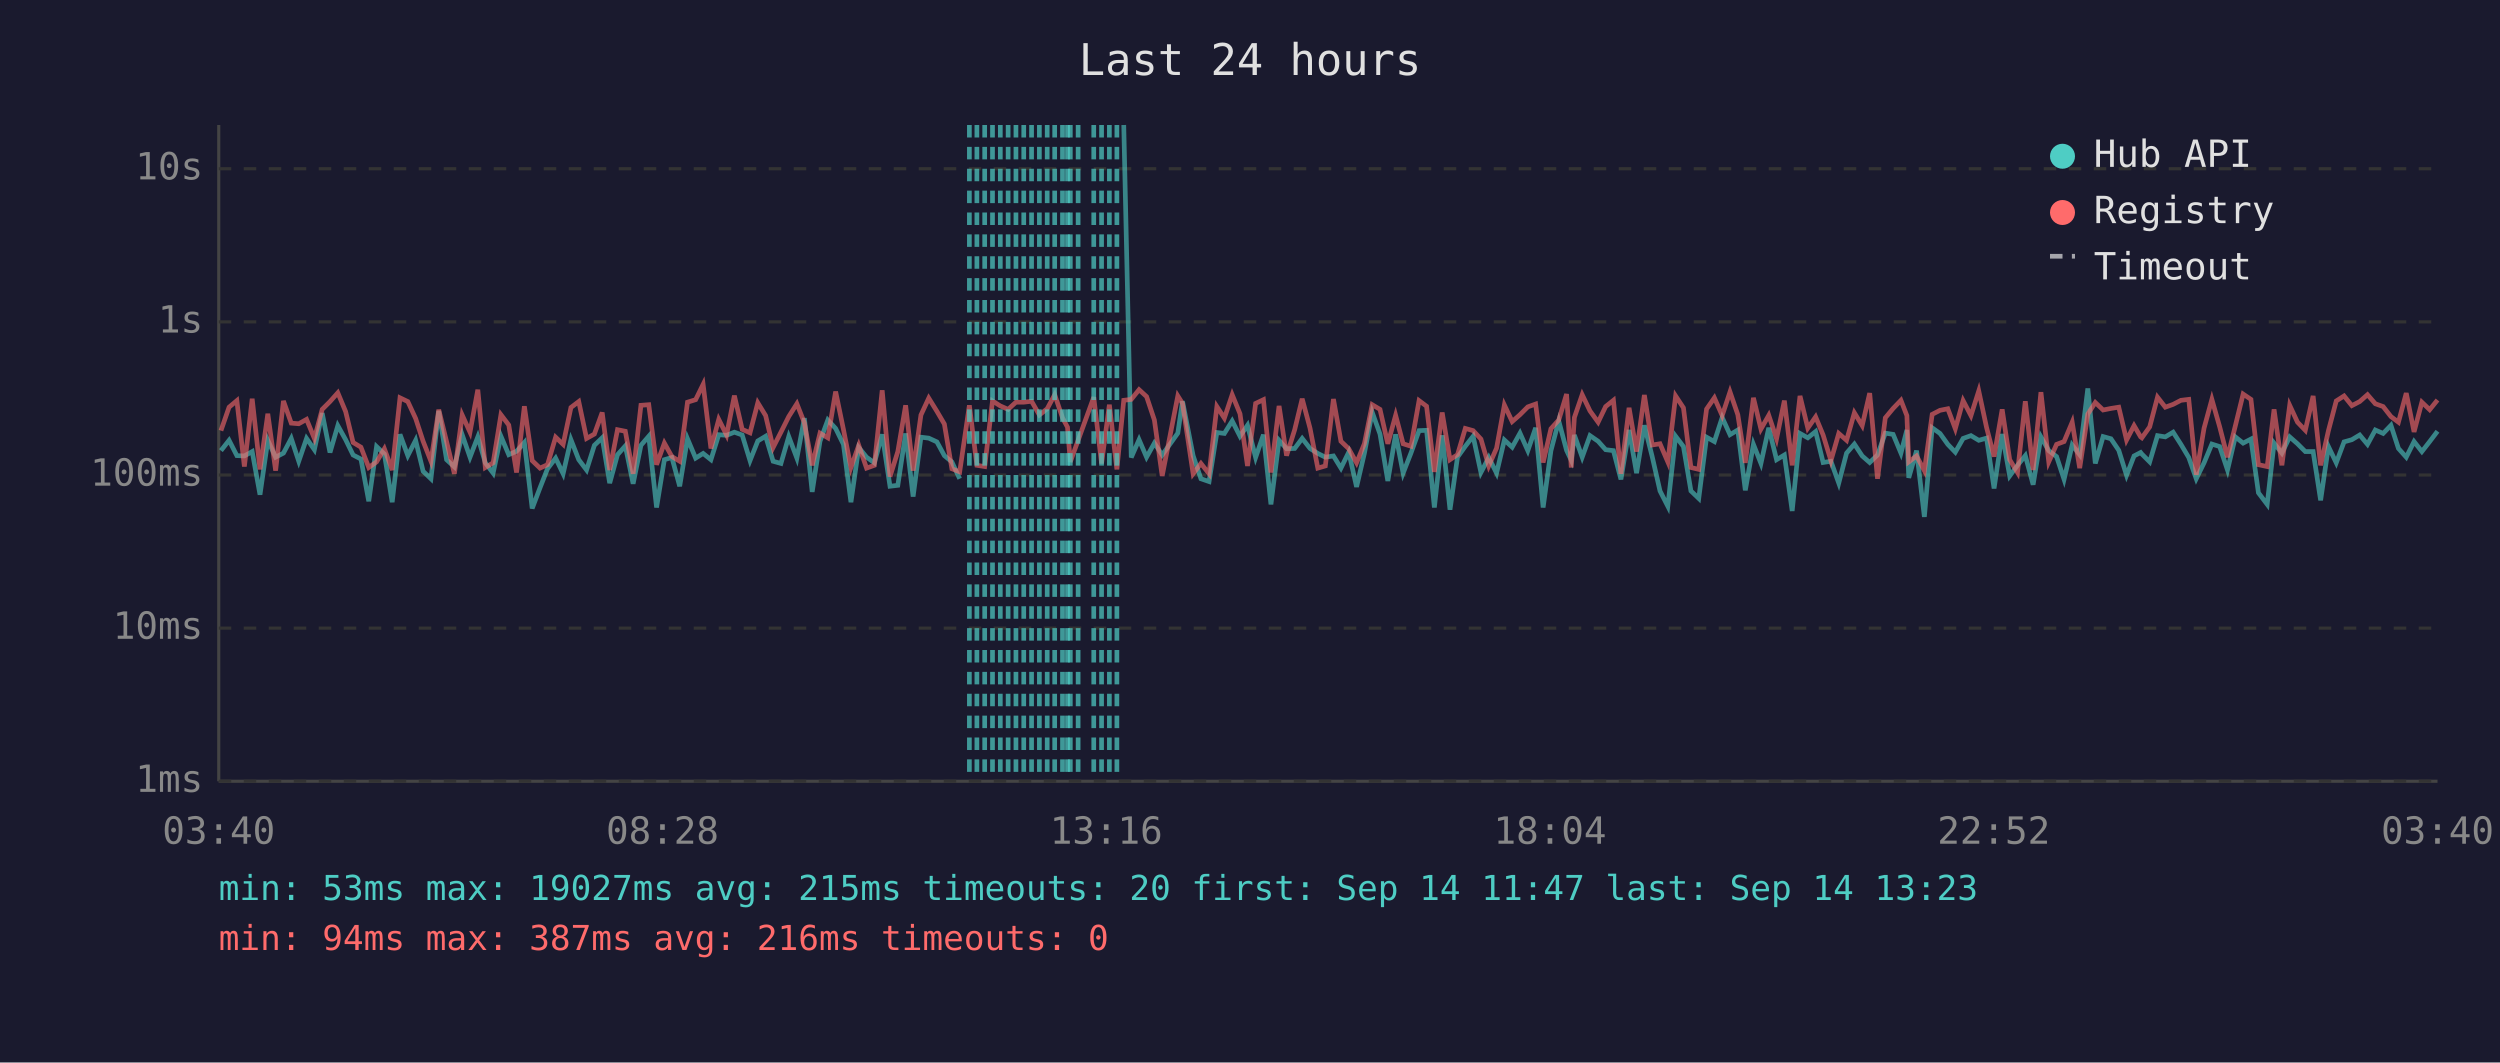
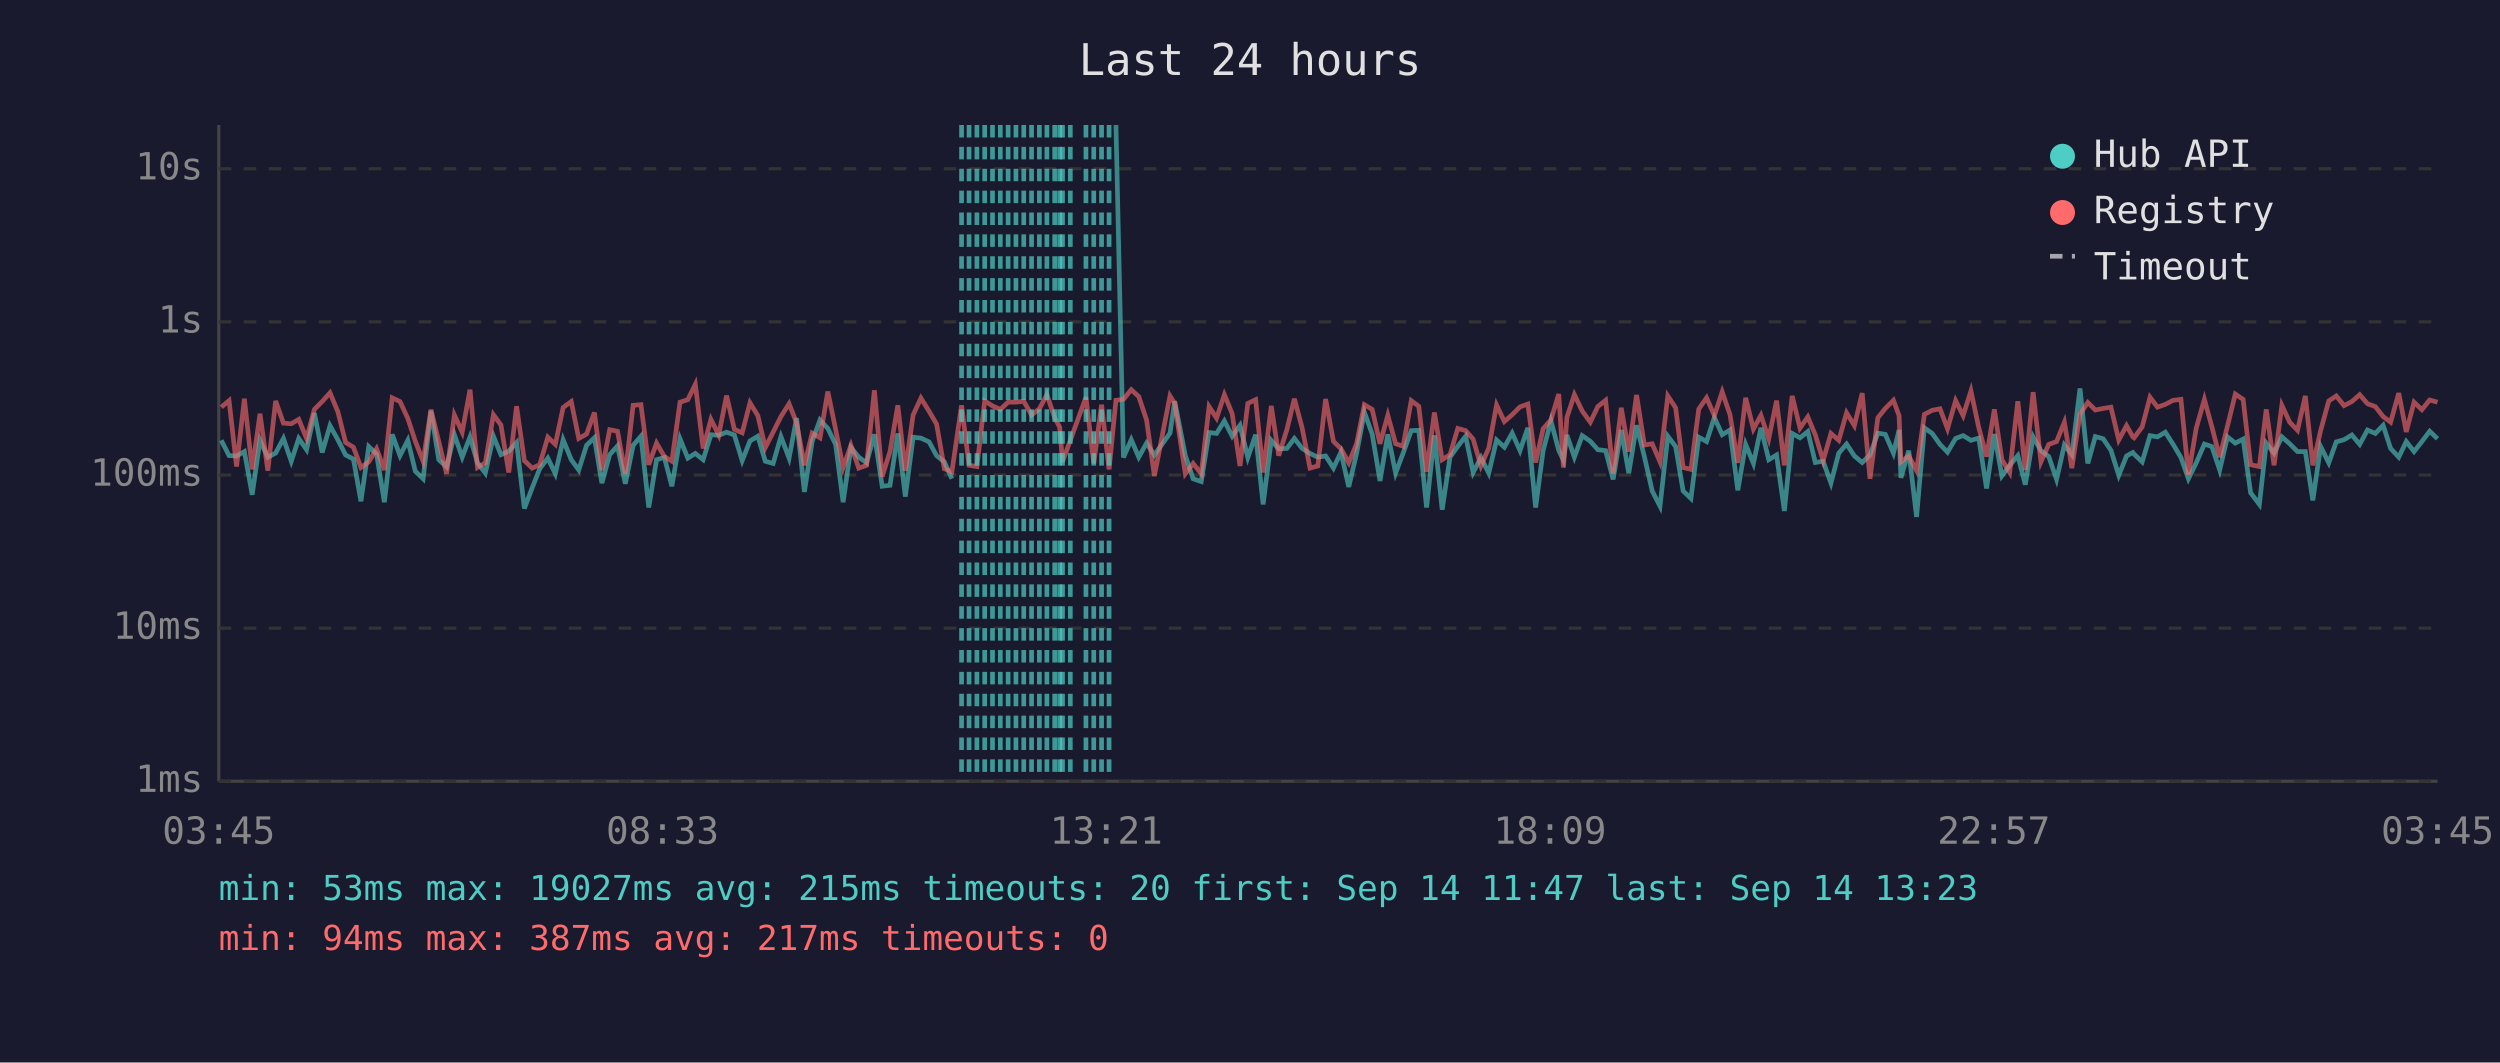
<svg xmlns="http://www.w3.org/2000/svg" viewBox="0 0 800 340" font-family="monospace" font-size="12">
  <rect width="800" height="340" fill="#1a1a2e" />
  <text x="400" y="24" fill="#e0e0e0" font-size="14" text-anchor="middle">Last 24 hours</text>
  <line x1="70" y1="40" x2="70" y2="250" stroke="#444" stroke-width="1" />
  <line x1="70" y1="250" x2="780" y2="250" stroke="#444" stroke-width="1" />
  <line x1="70" y1="250" x2="780" y2="250" stroke="#333" stroke-width="1" stroke-dasharray="4" />
  <text x="65" y="250" fill="#888" text-anchor="end" dominant-baseline="middle">1ms</text>
  <line x1="70" y1="201" x2="780" y2="201" stroke="#333" stroke-width="1" stroke-dasharray="4" />
  <text x="65" y="201" fill="#888" text-anchor="end" dominant-baseline="middle">10ms</text>
  <line x1="70" y1="152" x2="780" y2="152" stroke="#333" stroke-width="1" stroke-dasharray="4" />
  <text x="65" y="152" fill="#888" text-anchor="end" dominant-baseline="middle">100ms</text>
  <line x1="70" y1="103" x2="780" y2="103" stroke="#333" stroke-width="1" stroke-dasharray="4" />
  <text x="65" y="103" fill="#888" text-anchor="end" dominant-baseline="middle">1s</text>
  <line x1="70" y1="54" x2="780" y2="54" stroke="#333" stroke-width="1" stroke-dasharray="4" />
  <text x="65" y="54" fill="#888" text-anchor="end" dominant-baseline="middle">10s</text>
-   <text x="70" y="270" fill="#888" text-anchor="middle">03:40</text>
-   <text x="212" y="270" fill="#888" text-anchor="middle">08:28</text>
-   <text x="354" y="270" fill="#888" text-anchor="middle">13:16</text>
-   <text x="496" y="270" fill="#888" text-anchor="middle">18:04</text>
-   <text x="638" y="270" fill="#888" text-anchor="middle">22:52</text>
-   <text x="780" y="270" fill="#888" text-anchor="middle">03:40</text>
-   <polyline points="70.7,144.2 73.3,140.9 75.8,145.8 78.2,145.9 80.7,144.5 83.2,158.3 85.7,140.9 88.2,146.3 90.7,145.0 93.2,140.3 95.6,147.6 98.1,140.3 100.6,143.9 103.1,132.2 105.6,144.8 108.1,136.2 110.6,140.7 113.0,145.6 115.5,146.9 118.0,160.4 120.5,142.9 123.0,145.3 125.5,160.7 128.0,139.0 130.5,145.8 133.0,140.9 135.4,150.8 137.9,153.2 140.4,131.5 142.9,147.1 145.4,149.4 147.9,139.1 150.4,146.3 152.9,139.8 155.3,148.1 157.8,151.4 160.3,139.6 162.8,145.5 165.3,144.4 167.8,141.6 170.3,162.7 172.8,156.1 175.2,150.0 177.8,146.6 180.2,151.6 182.7,140.7 185.2,147.1 187.7,150.4 190.2,142.5 192.7,140.1 195.1,154.6 197.6,145.5 200.1,142.7 202.6,154.8 205.1,142.5 207.6,139.6 210.1,162.4 212.6,147.1 215.0,146.4 217.5,155.6 220.0,140.4 222.6,146.6 225.0,145.1 227.5,147.1 230.0,139.1 232.5,139.3 235.0,138.3 237.5,139.2 240.0,147.4 242.5,141.1 245.0,139.6 247.4,147.6 249.9,148.3 252.4,139.7 255.0,146.6 257.4,133.8 259.9,157.4 262.4,141.2 264.9,134.4 267.4,137.1 269.9,142.2 272.3,160.7 274.8,143.2 277.3,146.3 279.8,148.1 282.3,139.0 284.8,155.6 287.3,155.3 289.8,138.7 292.2,158.9 294.7,139.9 297.2,140.2 299.8,141.4 302.2,145.8 304.6,147.8 307.1,153.2" fill="none" stroke="#4ecdc4" stroke-width="1.5" opacity="0.6" />
-   <polyline points="359.6,40.0 362.0,146.4 364.5,140.7 366.9,146.3 369.4,141.8 371.9,145.6 376.9,138.6 378.4,128.4 381.8,145.8 384.3,153.2 386.9,154.1 389.4,138.4 391.8,138.7 394.3,134.7 396.8,139.6 399.2,136.1 401.8,146.4 404.3,139.1 406.7,161.4 409.3,140.9 411.7,143.6 414.3,143.5 416.7,140.3 419.2,143.5 421.7,145.1 424.1,146.3 426.7,145.9 429.1,149.8 431.6,144.7 434.1,155.8 436.6,145.1 439.1,131.9 441.6,138.9 444.1,153.9 446.6,139.0 449.0,151.4 451.5,145.0 454.1,137.8 456.5,137.7 459.0,162.4 461.5,139.3 464.0,163.1 466.4,146.3 468.9,142.8 471.4,139.6 473.9,151.2 476.4,146.4 478.9,151.4 481.4,140.8 483.9,143.1 486.4,138.6 488.9,144.2 491.4,136.9 493.8,162.4 496.3,144.2 498.8,134.7 501.3,144.1 502.8,147.3 503.8,139.2 506.3,146.3 508.8,139.4 511.4,141.2 513.8,143.9 516.3,144.2 518.7,153.4 521.3,137.6 523.7,151.4 526.2,136.1 528.7,146.1 531.2,157.1 533.7,162.0 536.2,139.6 538.7,142.9 541.1,157.1 543.6,159.5 546.1,139.9 548.6,141.3 551.1,133.6 553.6,139.1 556.1,137.6 558.5,156.9 561.1,142.2 563.5,148.3 566.0,136.9 568.5,147.1 571.0,145.6 573.5,163.5 576.0,138.7 578.5,140.1 581.0,138.1 583.4,148.0 585.9,147.6 588.4,154.6 590.9,145.0 593.4,142.1 595.9,145.9 598.3,148.0 600.8,145.6 603.3,138.6 605.8,139.0 608.3,145.0 610.2,137.6 610.8,152.9 613.3,144.2 615.8,165.4 618.3,136.9 620.8,138.7 623.3,142.2 625.7,144.7 628.2,140.3 630.7,139.4 633.2,140.9 635.7,140.2 638.1,156.3 640.7,138.9 643.1,152.3 645.6,148.9 648.1,145.8 650.6,155.1 653.1,139.8 655.6,144.2 658.1,146.1 660.5,153.4 663.1,142.4 665.5,145.5 668.1,124.3 670.5,148.3 673.0,139.7 675.5,140.4 678.0,144.1 680.5,152.1 682.9,145.9 685.0,144.8 685.4,145.3 687.9,147.8 690.4,139.4 692.9,139.8 695.4,138.3 697.9,142.2 700.4,146.4 702.8,153.2 705.3,148.1 707.8,142.1 710.3,142.9 712.8,150.4 715.3,139.8 717.8,141.8 720.3,140.5 722.7,157.7 725.5,161.4 727.7,141.8 730.2,145.0 732.7,139.8 735.2,142.0 737.7,144.5 740.2,144.5 742.6,160.1 745.1,142.9 747.6,148.1 750.1,141.4 752.6,140.7 755.1,139.2 757.6,142.2 760.1,137.6 762.6,138.7 765.1,136.1 767.5,143.5 770.0,146.3 772.5,141.3 775.0,144.5 777.5,141.3 780.0,138.0" fill="none" stroke="#4ecdc4" stroke-width="1.5" opacity="0.6" />
-   <polyline points="70.7,137.8 73.3,130.3 75.8,128.2 78.2,149.3 80.7,127.6 83.2,150.2 85.7,132.4 88.2,150.6 90.7,128.3 93.2,135.4 95.6,135.6 98.1,134.2 100.6,140.3 103.1,131.0 105.6,128.5 108.1,125.7 110.6,131.7 113.0,141.6 115.5,143.1 118.0,149.6 120.5,147.8 123.0,143.6 125.5,150.4 128.0,127.3 130.5,128.5 133.0,133.9 135.4,141.2 137.9,147.6 140.4,131.1 142.9,141.3 145.4,151.6 147.9,132.8 150.4,138.3 152.9,124.7 155.3,149.6 157.8,148.1 160.3,132.7 162.8,136.0 165.3,151.2 167.8,130.0 170.3,147.4 172.8,149.8 175.2,148.7 177.8,139.9 180.2,142.2 182.7,130.4 185.2,128.5 187.7,140.3 190.2,138.9 192.7,132.0 195.1,150.4 197.6,137.5 200.1,138.0 202.6,151.6 205.1,129.7 207.6,129.5 210.1,148.7 212.6,141.8 215.0,146.1 217.5,147.6 220.0,128.7 222.6,127.9 225.0,123.0 227.5,143.5 230.0,134.2 232.5,139.2 235.0,126.6 237.5,137.4 240.0,138.5 242.5,128.9 245.0,133.0 247.4,143.2 249.9,138.3 252.4,133.3 255.0,129.2 257.4,135.3 259.9,148.9 262.4,138.6 264.9,140.1 267.4,125.3 269.9,137.4 272.3,149.6 274.8,142.5 277.3,149.8 279.8,148.9 282.3,124.9 284.8,152.5 287.3,144.5 289.8,129.7 292.2,150.6 294.7,132.8 297.2,127.4 299.8,131.6 302.2,135.7 304.6,150.0 307.1,151.0 310.2,129.7 312.6,148.9 315.1,149.3 317.6,128.3 320.1,129.9 322.6,131.0 325.1,128.7 327.6,128.7 330.1,128.4 332.6,132.8 335.1,130.8 337.5,126.3 340.0,133.7 341.6,136.7 342.5,147.8 345.0,140.9 350.0,127.1 352.5,148.3 355.0,129.5 357.4,150.2 359.6,128.1 362.0,127.8 364.5,124.7 366.9,126.9 369.4,134.4 371.9,152.3 376.9,126.7 378.4,129.1 381.8,151.6 384.3,148.3 386.9,151.6 389.4,130.1 391.8,133.8 394.3,126.3 396.8,132.4 399.2,149.1 401.8,129.1 404.3,127.9 406.7,151.2 409.3,129.9 411.7,145.8 414.3,137.5 416.7,127.6 419.2,137.0 421.7,149.8 424.1,149.1 426.7,127.7 429.1,141.2 431.6,143.6 434.1,148.1 436.6,142.0 439.1,129.5 441.6,131.0 444.1,142.0 446.6,132.9 449.0,142.0 451.5,142.8 454.1,128.2 456.5,130.0 459.0,151.0 461.5,132.0 464.0,147.1 466.4,145.5 468.9,137.1 471.4,137.8 473.9,140.5 476.4,149.1 478.9,143.4 481.4,129.6 483.9,134.9 486.4,132.7 488.9,130.2 491.4,129.3 493.8,148.0 496.3,137.2 498.8,134.4 501.3,126.1 502.8,149.6 503.8,133.6 506.3,126.3 508.8,131.5 511.4,135.1 513.8,130.1 516.3,128.1 518.7,151.6 521.3,130.5 523.7,144.5 526.2,126.4 528.7,142.4 531.2,142.0 533.7,147.8 536.2,126.7 538.7,130.5 541.1,149.6 543.6,150.2 546.1,130.9 548.6,127.3 551.1,133.0 553.6,125.4 556.1,132.7 558.5,148.1 561.1,127.3 563.5,137.3 566.0,132.9 568.5,140.4 571.0,128.2 573.5,148.9 576.0,126.7 578.5,137.0 581.0,133.4 583.4,139.2 585.9,147.4 588.4,138.7 590.9,140.9 593.4,132.1 595.9,136.2 598.3,125.8 600.8,153.2 603.3,133.7 605.8,130.7 608.3,128.1 610.2,133.0 610.8,147.8 613.3,145.9 615.8,150.6 618.3,132.6 620.8,131.3 623.3,130.8 625.7,137.2 628.2,128.2 630.7,133.0 633.2,125.1 635.7,136.8 638.1,146.1 640.7,131.0 643.1,147.1 645.6,151.2 648.1,128.4 650.6,150.4 653.1,125.5 655.6,147.8 658.1,142.2 660.5,141.3 663.1,135.1 665.5,149.8 668.1,132.5 670.5,128.8 673.0,131.2 675.5,130.7 678.0,130.3 680.5,140.8 682.9,136.2 685.0,139.8 685.4,140.1 687.9,136.6 690.4,127.1 692.9,130.3 695.4,129.4 697.9,128.1 700.4,127.8 702.8,151.9 705.3,137.0 707.8,127.8 710.3,136.6 712.8,146.3 715.3,136.3 717.8,126.1 720.3,127.8 722.7,148.7 725.5,149.3 727.7,131.0 730.2,148.9 732.7,129.7 735.2,135.1 737.7,137.7 740.2,126.7 742.6,148.9 745.1,137.8 747.6,128.3 750.1,126.7 752.6,129.8 755.1,128.5 757.6,126.3 760.1,129.2 762.6,130.1 765.1,133.3 767.5,135.1 770.0,125.8 772.5,138.2 775.0,128.7 777.5,131.1 780.0,128.0" fill="none" stroke="#ff6b6b" stroke-width="1.5" opacity="0.6" />
-   <line x1="310.2" y1="40" x2="310.2" y2="250" stroke="#4ecdc4" stroke-width="1.5" stroke-dasharray="4,3" opacity="0.7" />
+   <text x="70" y="270" fill="#888" text-anchor="middle">03:45</text>
+   <text x="212" y="270" fill="#888" text-anchor="middle">08:33</text>
+   <text x="354" y="270" fill="#888" text-anchor="middle">13:21</text>
+   <text x="496" y="270" fill="#888" text-anchor="middle">18:09</text>
+   <text x="638" y="270" fill="#888" text-anchor="middle">22:57</text>
+   <text x="780" y="270" fill="#888" text-anchor="middle">03:45</text>
+   <polyline points="70.8,140.9 73.3,145.8 75.7,145.9 78.2,144.5 80.7,158.3 83.2,140.9 85.7,146.3 88.2,145.0 90.7,140.3 93.2,147.6 95.6,140.3 98.1,143.9 100.6,132.2 103.1,144.8 105.6,136.2 108.1,140.7 110.6,145.6 113.1,146.9 115.5,160.4 118.0,142.9 120.5,145.3 123.0,160.7 125.5,139.0 128.0,145.8 130.5,140.9 132.9,150.8 135.4,153.2 137.9,131.5 140.4,147.1 142.9,149.4 145.4,139.1 147.9,146.3 150.4,139.8 152.8,148.1 155.3,151.4 157.9,139.6 160.3,145.5 162.8,144.4 165.3,141.6 167.8,162.7 170.3,156.1 172.7,150.0 175.3,146.6 177.7,151.6 180.2,140.7 182.8,147.1 185.2,150.4 187.7,142.5 190.2,140.1 192.6,154.6 195.1,145.5 197.6,142.7 200.1,154.8 202.6,142.5 205.1,139.6 207.6,162.4 210.1,147.1 212.6,146.4 215.0,155.6 217.6,140.4 220.1,146.6 222.5,145.1 225.0,147.1 227.5,139.1 230.0,139.3 232.5,138.3 235.0,139.2 237.5,147.4 240.0,141.1 242.5,139.6 244.9,147.6 247.4,148.3 249.9,139.7 252.5,146.6 254.9,133.8 257.4,157.4 259.9,141.2 262.4,134.4 264.9,137.1 267.4,142.2 269.8,160.7 272.3,143.2 274.8,146.3 277.3,148.1 279.8,139.0 282.3,155.6 284.8,155.3 287.3,138.7 289.7,158.9 292.2,139.9 294.7,140.2 297.3,141.4 299.7,145.8 302.2,147.8 304.6,153.2" fill="none" stroke="#4ecdc4" stroke-width="1.5" opacity="0.6" />
+   <polyline points="357.1,40.0 359.5,146.4 362.0,140.7 364.4,146.3 366.9,141.8 369.4,145.6 374.4,138.6 375.9,128.4 379.3,145.8 381.8,153.2 384.4,154.1 386.9,138.4 389.3,138.7 391.8,134.7 394.3,139.6 396.8,136.1 399.3,146.4 401.8,139.1 404.2,161.4 406.8,140.9 409.2,143.6 411.8,143.5 414.2,140.3 416.7,143.5 419.2,145.1 421.7,146.3 424.2,145.9 426.7,149.8 429.1,144.7 431.6,155.8 434.1,145.1 436.6,131.9 439.1,138.9 441.6,153.9 444.1,139.0 446.6,151.4 449.0,145.0 451.6,137.8 454.0,137.7 456.5,162.4 459.0,139.3 461.5,163.1 464.0,146.3 466.5,142.8 469.0,139.6 471.4,151.2 473.9,146.4 476.4,151.4 478.9,140.8 481.4,143.1 483.9,138.6 486.4,144.2 488.9,136.9 491.4,162.4 493.8,144.2 496.3,134.7 498.8,144.1 500.3,147.3 501.4,139.2 503.8,146.3 506.3,139.4 508.9,141.2 511.3,143.9 513.8,144.2 516.2,153.4 518.8,137.6 521.2,151.4 523.7,136.1 526.2,146.1 528.7,157.1 531.2,162.0 533.7,139.6 536.2,142.9 538.6,157.1 541.1,159.5 543.6,139.9 546.1,141.3 548.6,133.6 551.1,139.1 553.6,137.6 556.1,156.9 558.6,142.2 561.1,148.3 563.5,136.9 566.0,147.1 568.5,145.6 571.0,163.5 573.5,138.7 576.0,140.1 578.5,138.1 580.9,148.0 583.4,147.6 585.9,154.6 588.4,145.0 590.9,142.1 593.4,145.9 595.9,148.0 598.4,145.6 600.9,138.6 603.3,139.0 605.9,145.0 607.7,137.6 608.3,152.9 610.8,144.2 613.3,165.4 615.8,136.9 618.3,138.7 620.8,142.2 623.2,144.7 625.8,140.3 628.2,139.4 630.7,140.9 633.2,140.2 635.7,156.3 638.2,138.9 640.6,152.3 643.1,148.9 645.7,145.8 648.1,155.1 650.6,139.8 653.1,144.2 655.6,146.1 658.1,153.4 660.6,142.4 663.0,145.5 665.6,124.3 668.1,148.3 670.5,139.7 673.0,140.4 675.5,144.1 678.0,152.1 680.5,145.9 682.5,144.8 682.9,145.3 685.5,147.8 688.0,139.4 690.4,139.8 692.9,138.3 695.4,142.2 697.9,146.4 700.3,153.2 702.8,148.1 705.4,142.1 707.8,142.9 710.3,150.4 712.8,139.8 715.3,141.8 717.8,140.5 720.2,157.7 723.0,161.4 725.2,141.8 727.7,145.0 730.2,139.8 732.7,142.0 735.2,144.5 737.7,144.5 740.1,160.1 742.6,142.9 745.2,148.1 747.6,141.4 750.1,140.7 752.6,139.2 755.1,142.2 757.6,137.6 760.1,138.7 762.6,136.1 765.0,143.5 767.6,146.3 770.0,141.3 772.5,144.5 775.0,141.3 777.5,138.0 780.0,140.4" fill="none" stroke="#4ecdc4" stroke-width="1.5" opacity="0.6" />
+   <polyline points="70.8,130.3 73.3,128.2 75.7,149.3 78.2,127.6 80.7,150.2 83.2,132.4 85.7,150.6 88.2,128.3 90.7,135.4 93.2,135.6 95.6,134.2 98.1,140.3 100.6,131.0 103.1,128.5 105.6,125.7 108.1,131.7 110.6,141.6 113.1,143.1 115.5,149.6 118.0,147.8 120.5,143.6 123.0,150.4 125.5,127.3 128.0,128.5 130.5,133.9 132.9,141.2 135.4,147.6 137.9,131.1 140.4,141.3 142.9,151.6 145.4,132.8 147.9,138.3 150.4,124.7 152.8,149.6 155.3,148.1 157.9,132.7 160.3,136.0 162.8,151.2 165.3,130.0 167.8,147.4 170.3,149.8 172.7,148.7 175.3,139.9 177.7,142.2 180.2,130.4 182.8,128.5 185.2,140.3 187.7,138.9 190.2,132.0 192.6,150.4 195.1,137.5 197.6,138.0 200.1,151.6 202.6,129.7 205.1,129.5 207.6,148.7 210.1,141.8 212.6,146.1 215.0,147.6 217.6,128.7 220.1,127.9 222.5,123.0 225.0,143.5 227.5,134.2 230.0,139.2 232.5,126.6 235.0,137.4 237.5,138.5 240.0,128.9 242.5,133.0 244.9,143.2 247.4,138.3 249.9,133.3 252.5,129.2 254.9,135.3 257.4,148.9 259.9,138.6 262.4,140.1 264.9,125.3 267.4,137.4 269.8,149.6 272.3,142.5 274.8,149.8 277.3,148.9 279.8,124.9 282.3,152.5 284.8,144.5 287.3,129.7 289.7,150.6 292.2,132.8 294.7,127.4 297.3,131.6 299.7,135.7 302.2,150.0 304.6,151.0 307.7,129.7 310.1,148.9 312.6,149.3 315.1,128.3 317.6,129.9 320.1,131.0 322.6,128.7 325.1,128.7 327.6,128.4 330.1,132.8 332.6,130.8 335.0,126.3 337.5,133.7 339.1,136.7 340.0,147.8 342.5,140.9 347.5,127.1 350.0,148.3 352.5,129.5 354.9,150.2 357.1,128.1 359.5,127.8 362.0,124.7 364.4,126.9 366.9,134.4 369.4,152.3 374.4,126.7 375.9,129.1 379.3,151.6 381.8,148.3 384.4,151.6 386.9,130.1 389.3,133.8 391.8,126.3 394.3,132.4 396.8,149.1 399.3,129.1 401.8,127.9 404.2,151.2 406.8,129.9 409.2,145.8 411.8,137.5 414.2,127.6 416.7,137.0 419.2,149.8 421.7,149.1 424.2,127.7 426.7,141.2 429.1,143.6 431.6,148.1 434.1,142.0 436.6,129.5 439.1,131.0 441.6,142.0 444.1,132.9 446.6,142.0 449.0,142.8 451.6,128.2 454.0,130.0 456.5,151.0 459.0,132.0 461.5,147.1 464.0,145.5 466.5,137.1 469.0,137.8 471.4,140.5 473.9,149.1 476.4,143.4 478.9,129.6 481.4,134.9 483.9,132.7 486.4,130.2 488.9,129.3 491.4,148.0 493.8,137.2 496.3,134.4 498.8,126.1 500.3,149.6 501.4,133.6 503.8,126.3 506.3,131.5 508.9,135.1 511.3,130.1 513.8,128.1 516.2,151.6 518.8,130.5 521.2,144.5 523.7,126.4 526.2,142.4 528.7,142.0 531.2,147.8 533.7,126.7 536.2,130.5 538.6,149.6 541.1,150.2 543.6,130.9 546.1,127.3 548.6,133.0 551.1,125.4 553.6,132.7 556.1,148.1 558.6,127.3 561.1,137.3 563.5,132.9 566.0,140.4 568.5,128.2 571.0,148.9 573.5,126.7 576.0,137.0 578.5,133.4 580.9,139.2 583.4,147.4 585.9,138.7 588.4,140.9 590.9,132.1 593.4,136.2 595.9,125.8 598.4,153.2 600.9,133.7 603.3,130.7 605.9,128.1 607.7,133.0 608.3,147.8 610.8,145.9 613.3,150.6 615.8,132.6 618.3,131.3 620.8,130.8 623.2,137.2 625.8,128.2 628.2,133.0 630.7,125.1 633.2,136.8 635.7,146.1 638.2,131.0 640.6,147.1 643.1,151.2 645.7,128.4 648.1,150.4 650.6,125.5 653.1,147.8 655.6,142.2 658.1,141.3 660.6,135.1 663.0,149.8 665.6,132.5 668.1,128.8 670.5,131.2 673.0,130.7 675.5,130.3 678.0,140.8 680.5,136.2 682.5,139.8 682.9,140.1 685.5,136.6 688.0,127.1 690.4,130.3 692.9,129.4 695.4,128.1 697.9,127.8 700.3,151.9 702.8,137.0 705.4,127.8 707.8,136.6 710.3,146.3 712.8,136.3 715.3,126.1 717.8,127.8 720.2,148.7 723.0,149.3 725.2,131.0 727.7,148.9 730.2,129.7 732.7,135.1 735.2,137.7 737.7,126.7 740.1,148.9 742.6,137.8 745.2,128.3 747.6,126.7 750.1,129.8 752.6,128.5 755.1,126.3 757.6,129.2 760.1,130.1 762.6,133.3 765.0,135.1 767.6,125.8 770.0,138.2 772.5,128.7 775.0,131.1 777.5,128.0 780.0,128.7" fill="none" stroke="#ff6b6b" stroke-width="1.5" opacity="0.6" />
+   <line x1="307.7" y1="40" x2="307.7" y2="250" stroke="#4ecdc4" stroke-width="1.5" stroke-dasharray="4,3" opacity="0.7" />
+   <line x1="310.1" y1="40" x2="310.1" y2="250" stroke="#4ecdc4" stroke-width="1.5" stroke-dasharray="4,3" opacity="0.7" />
  <line x1="312.6" y1="40" x2="312.6" y2="250" stroke="#4ecdc4" stroke-width="1.5" stroke-dasharray="4,3" opacity="0.7" />
  <line x1="315.1" y1="40" x2="315.1" y2="250" stroke="#4ecdc4" stroke-width="1.5" stroke-dasharray="4,3" opacity="0.7" />
  <line x1="317.6" y1="40" x2="317.6" y2="250" stroke="#4ecdc4" stroke-width="1.5" stroke-dasharray="4,3" opacity="0.7" />
  <line x1="320.1" y1="40" x2="320.1" y2="250" stroke="#4ecdc4" stroke-width="1.5" stroke-dasharray="4,3" opacity="0.7" />
  <line x1="322.6" y1="40" x2="322.6" y2="250" stroke="#4ecdc4" stroke-width="1.5" stroke-dasharray="4,3" opacity="0.7" />
  <line x1="325.1" y1="40" x2="325.1" y2="250" stroke="#4ecdc4" stroke-width="1.5" stroke-dasharray="4,3" opacity="0.7" />
  <line x1="327.6" y1="40" x2="327.6" y2="250" stroke="#4ecdc4" stroke-width="1.5" stroke-dasharray="4,3" opacity="0.7" />
  <line x1="330.1" y1="40" x2="330.1" y2="250" stroke="#4ecdc4" stroke-width="1.5" stroke-dasharray="4,3" opacity="0.7" />
  <line x1="332.6" y1="40" x2="332.6" y2="250" stroke="#4ecdc4" stroke-width="1.5" stroke-dasharray="4,3" opacity="0.7" />
-   <line x1="335.1" y1="40" x2="335.1" y2="250" stroke="#4ecdc4" stroke-width="1.5" stroke-dasharray="4,3" opacity="0.7" />
+   <line x1="335.0" y1="40" x2="335.0" y2="250" stroke="#4ecdc4" stroke-width="1.5" stroke-dasharray="4,3" opacity="0.7" />
  <line x1="337.5" y1="40" x2="337.5" y2="250" stroke="#4ecdc4" stroke-width="1.5" stroke-dasharray="4,3" opacity="0.7" />
+   <line x1="339.1" y1="40" x2="339.1" y2="250" stroke="#4ecdc4" stroke-width="1.5" stroke-dasharray="4,3" opacity="0.7" />
  <line x1="340.0" y1="40" x2="340.0" y2="250" stroke="#4ecdc4" stroke-width="1.5" stroke-dasharray="4,3" opacity="0.7" />
-   <line x1="341.6" y1="40" x2="341.6" y2="250" stroke="#4ecdc4" stroke-width="1.5" stroke-dasharray="4,3" opacity="0.7" />
  <line x1="342.5" y1="40" x2="342.5" y2="250" stroke="#4ecdc4" stroke-width="1.5" stroke-dasharray="4,3" opacity="0.7" />
-   <line x1="345.0" y1="40" x2="345.0" y2="250" stroke="#4ecdc4" stroke-width="1.5" stroke-dasharray="4,3" opacity="0.7" />
+   <line x1="347.5" y1="40" x2="347.5" y2="250" stroke="#4ecdc4" stroke-width="1.5" stroke-dasharray="4,3" opacity="0.7" />
  <line x1="350.0" y1="40" x2="350.0" y2="250" stroke="#4ecdc4" stroke-width="1.5" stroke-dasharray="4,3" opacity="0.7" />
  <line x1="352.5" y1="40" x2="352.5" y2="250" stroke="#4ecdc4" stroke-width="1.5" stroke-dasharray="4,3" opacity="0.7" />
-   <line x1="355.0" y1="40" x2="355.0" y2="250" stroke="#4ecdc4" stroke-width="1.5" stroke-dasharray="4,3" opacity="0.7" />
-   <line x1="357.4" y1="40" x2="357.4" y2="250" stroke="#4ecdc4" stroke-width="1.5" stroke-dasharray="4,3" opacity="0.7" />
+   <line x1="354.9" y1="40" x2="354.9" y2="250" stroke="#4ecdc4" stroke-width="1.5" stroke-dasharray="4,3" opacity="0.7" />
  <circle cx="660" cy="50" r="4" fill="#4ecdc4" />
  <text x="670" y="50" fill="#e0e0e0" dominant-baseline="middle">Hub API</text>
  <circle cx="660" cy="68" r="4" fill="#ff6b6b" />
  <text x="670" y="68" fill="#e0e0e0" dominant-baseline="middle">Registry</text>
  <line x1="656" y1="82" x2="664" y2="82" stroke="#e0e0e0" stroke-width="1.5" stroke-dasharray="4,3" opacity="0.7" />
  <text x="670" y="86" fill="#e0e0e0" dominant-baseline="middle">Timeout</text>
  <text x="70" y="288" fill="#4ecdc4" font-size="11">min: 53ms  max: 19027ms  avg: 215ms  timeouts: 20  first: Sep 14 11:47  last: Sep 14 13:23</text>
-   <text x="70" y="304" fill="#ff6b6b" font-size="11">min: 94ms  max: 387ms  avg: 216ms  timeouts: 0</text>
+   <text x="70" y="304" fill="#ff6b6b" font-size="11">min: 94ms  max: 387ms  avg: 217ms  timeouts: 0</text>
</svg>
